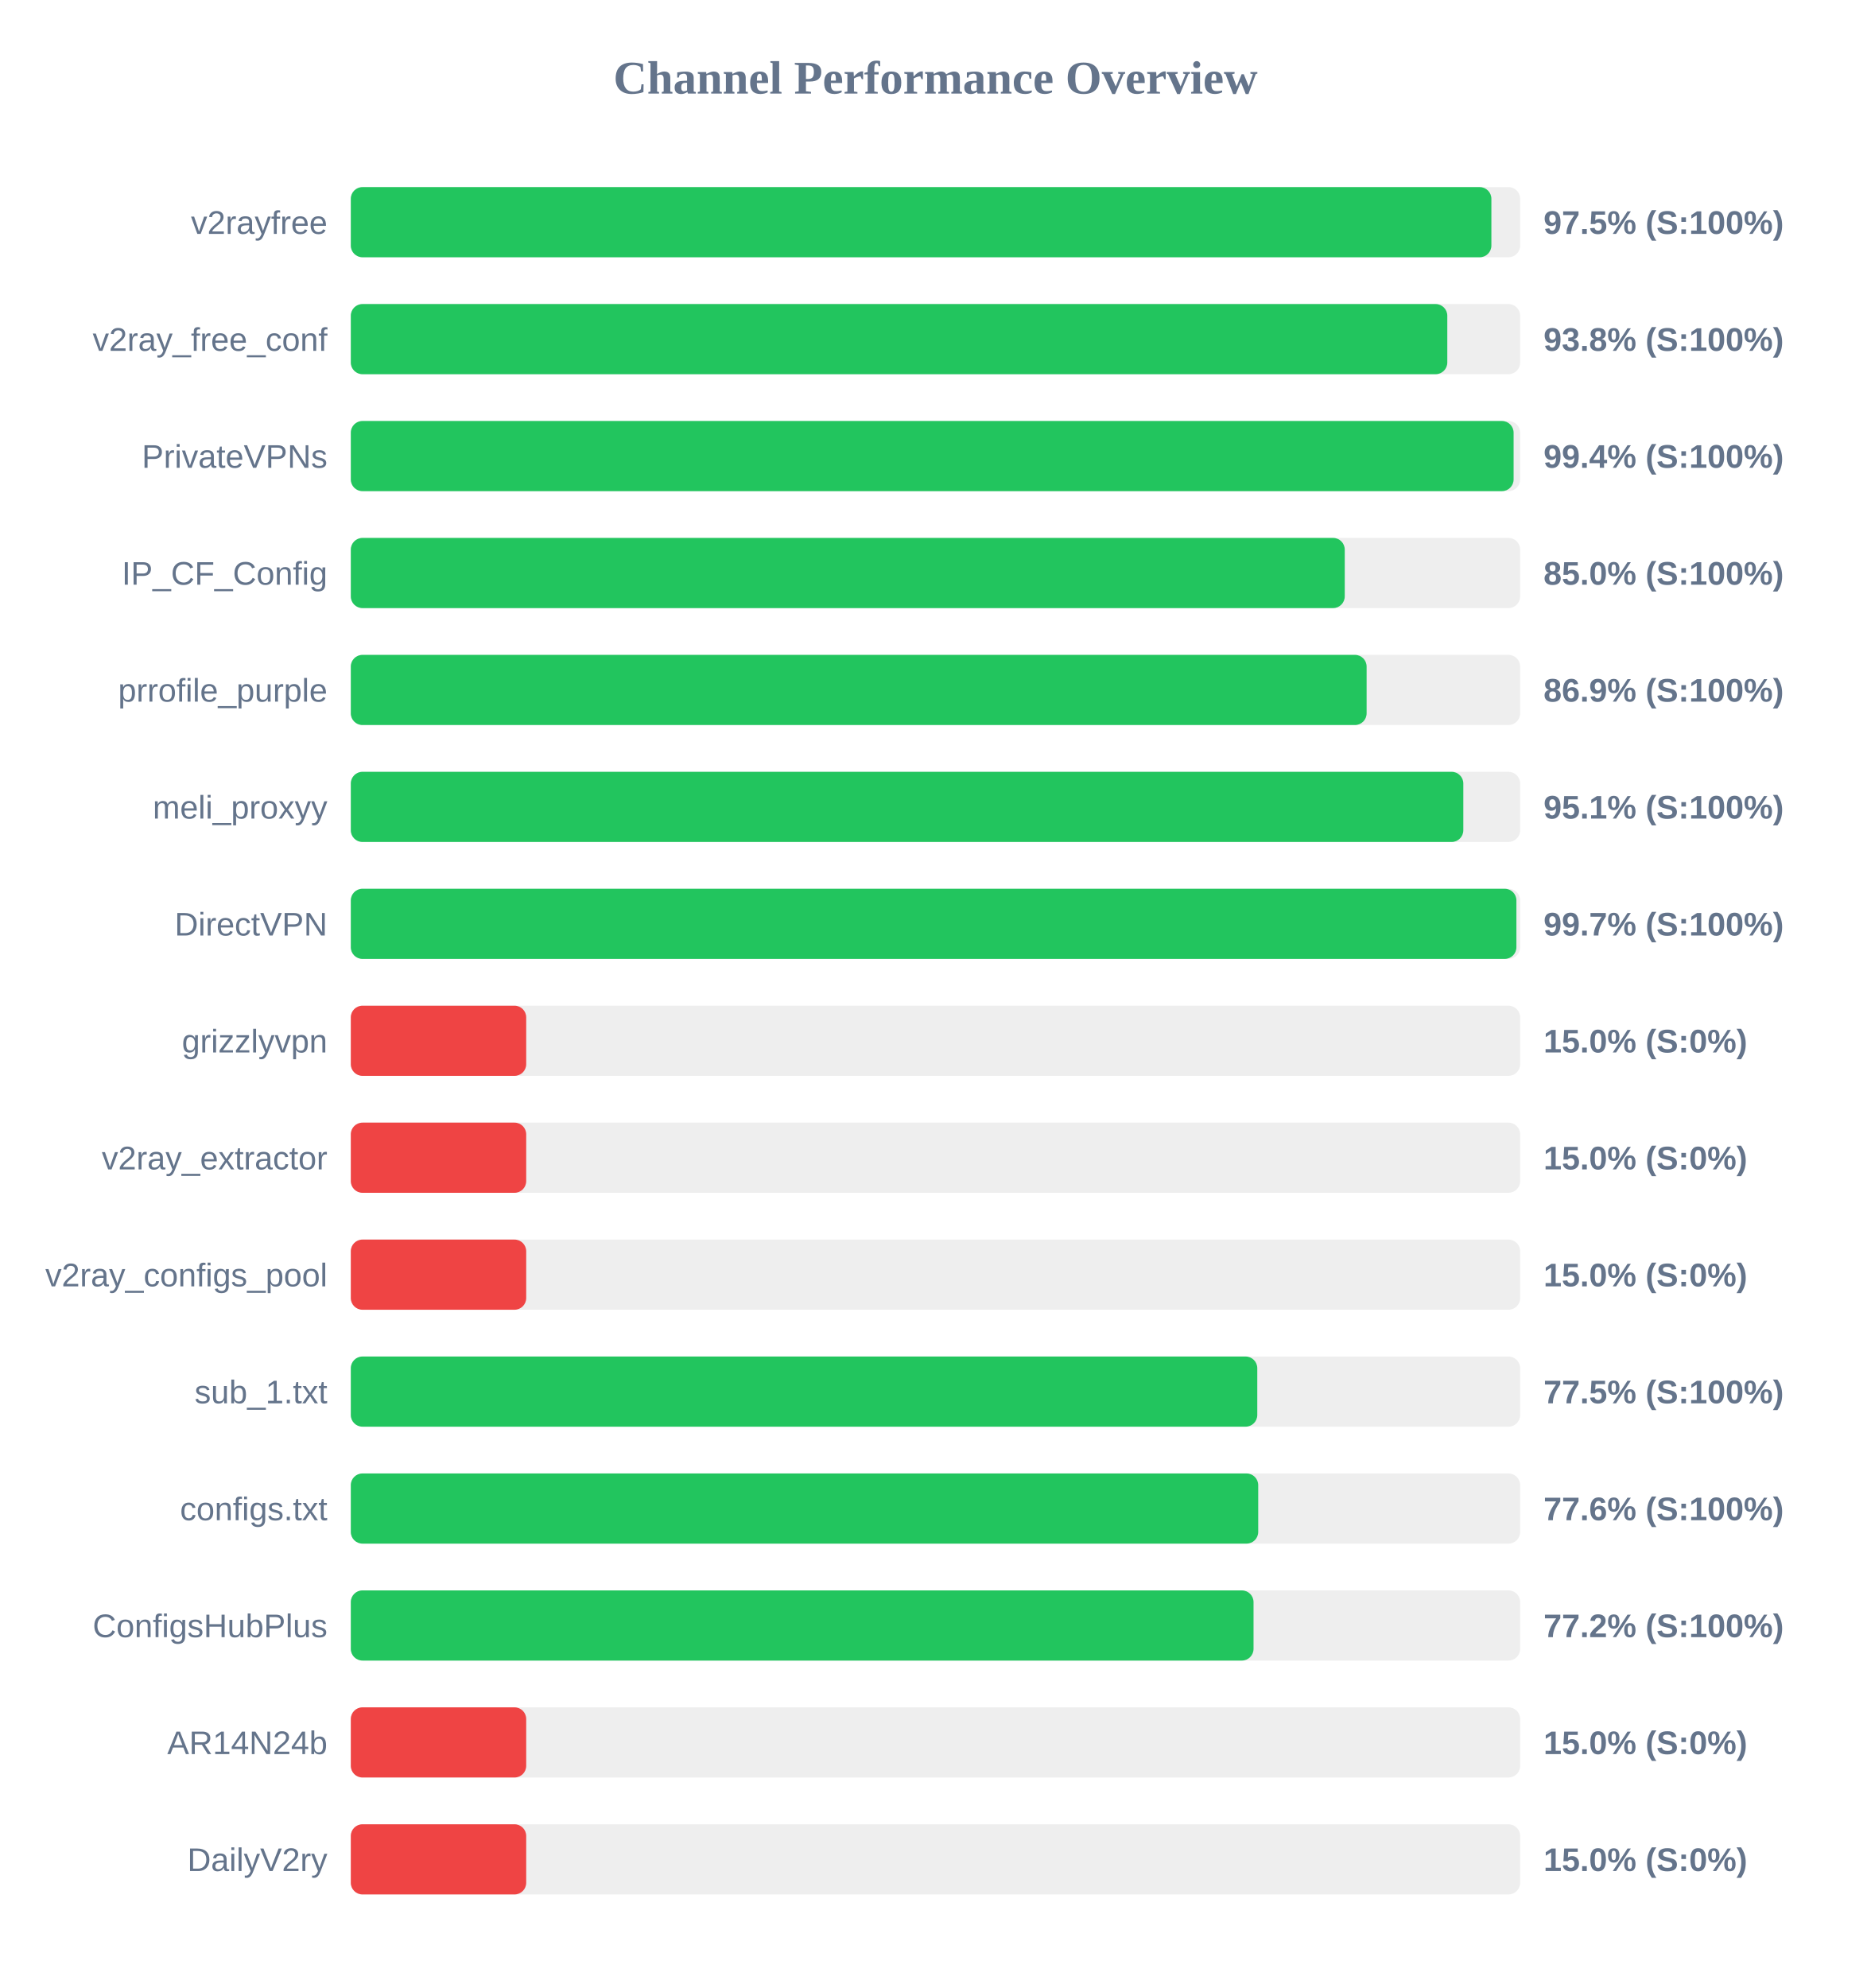
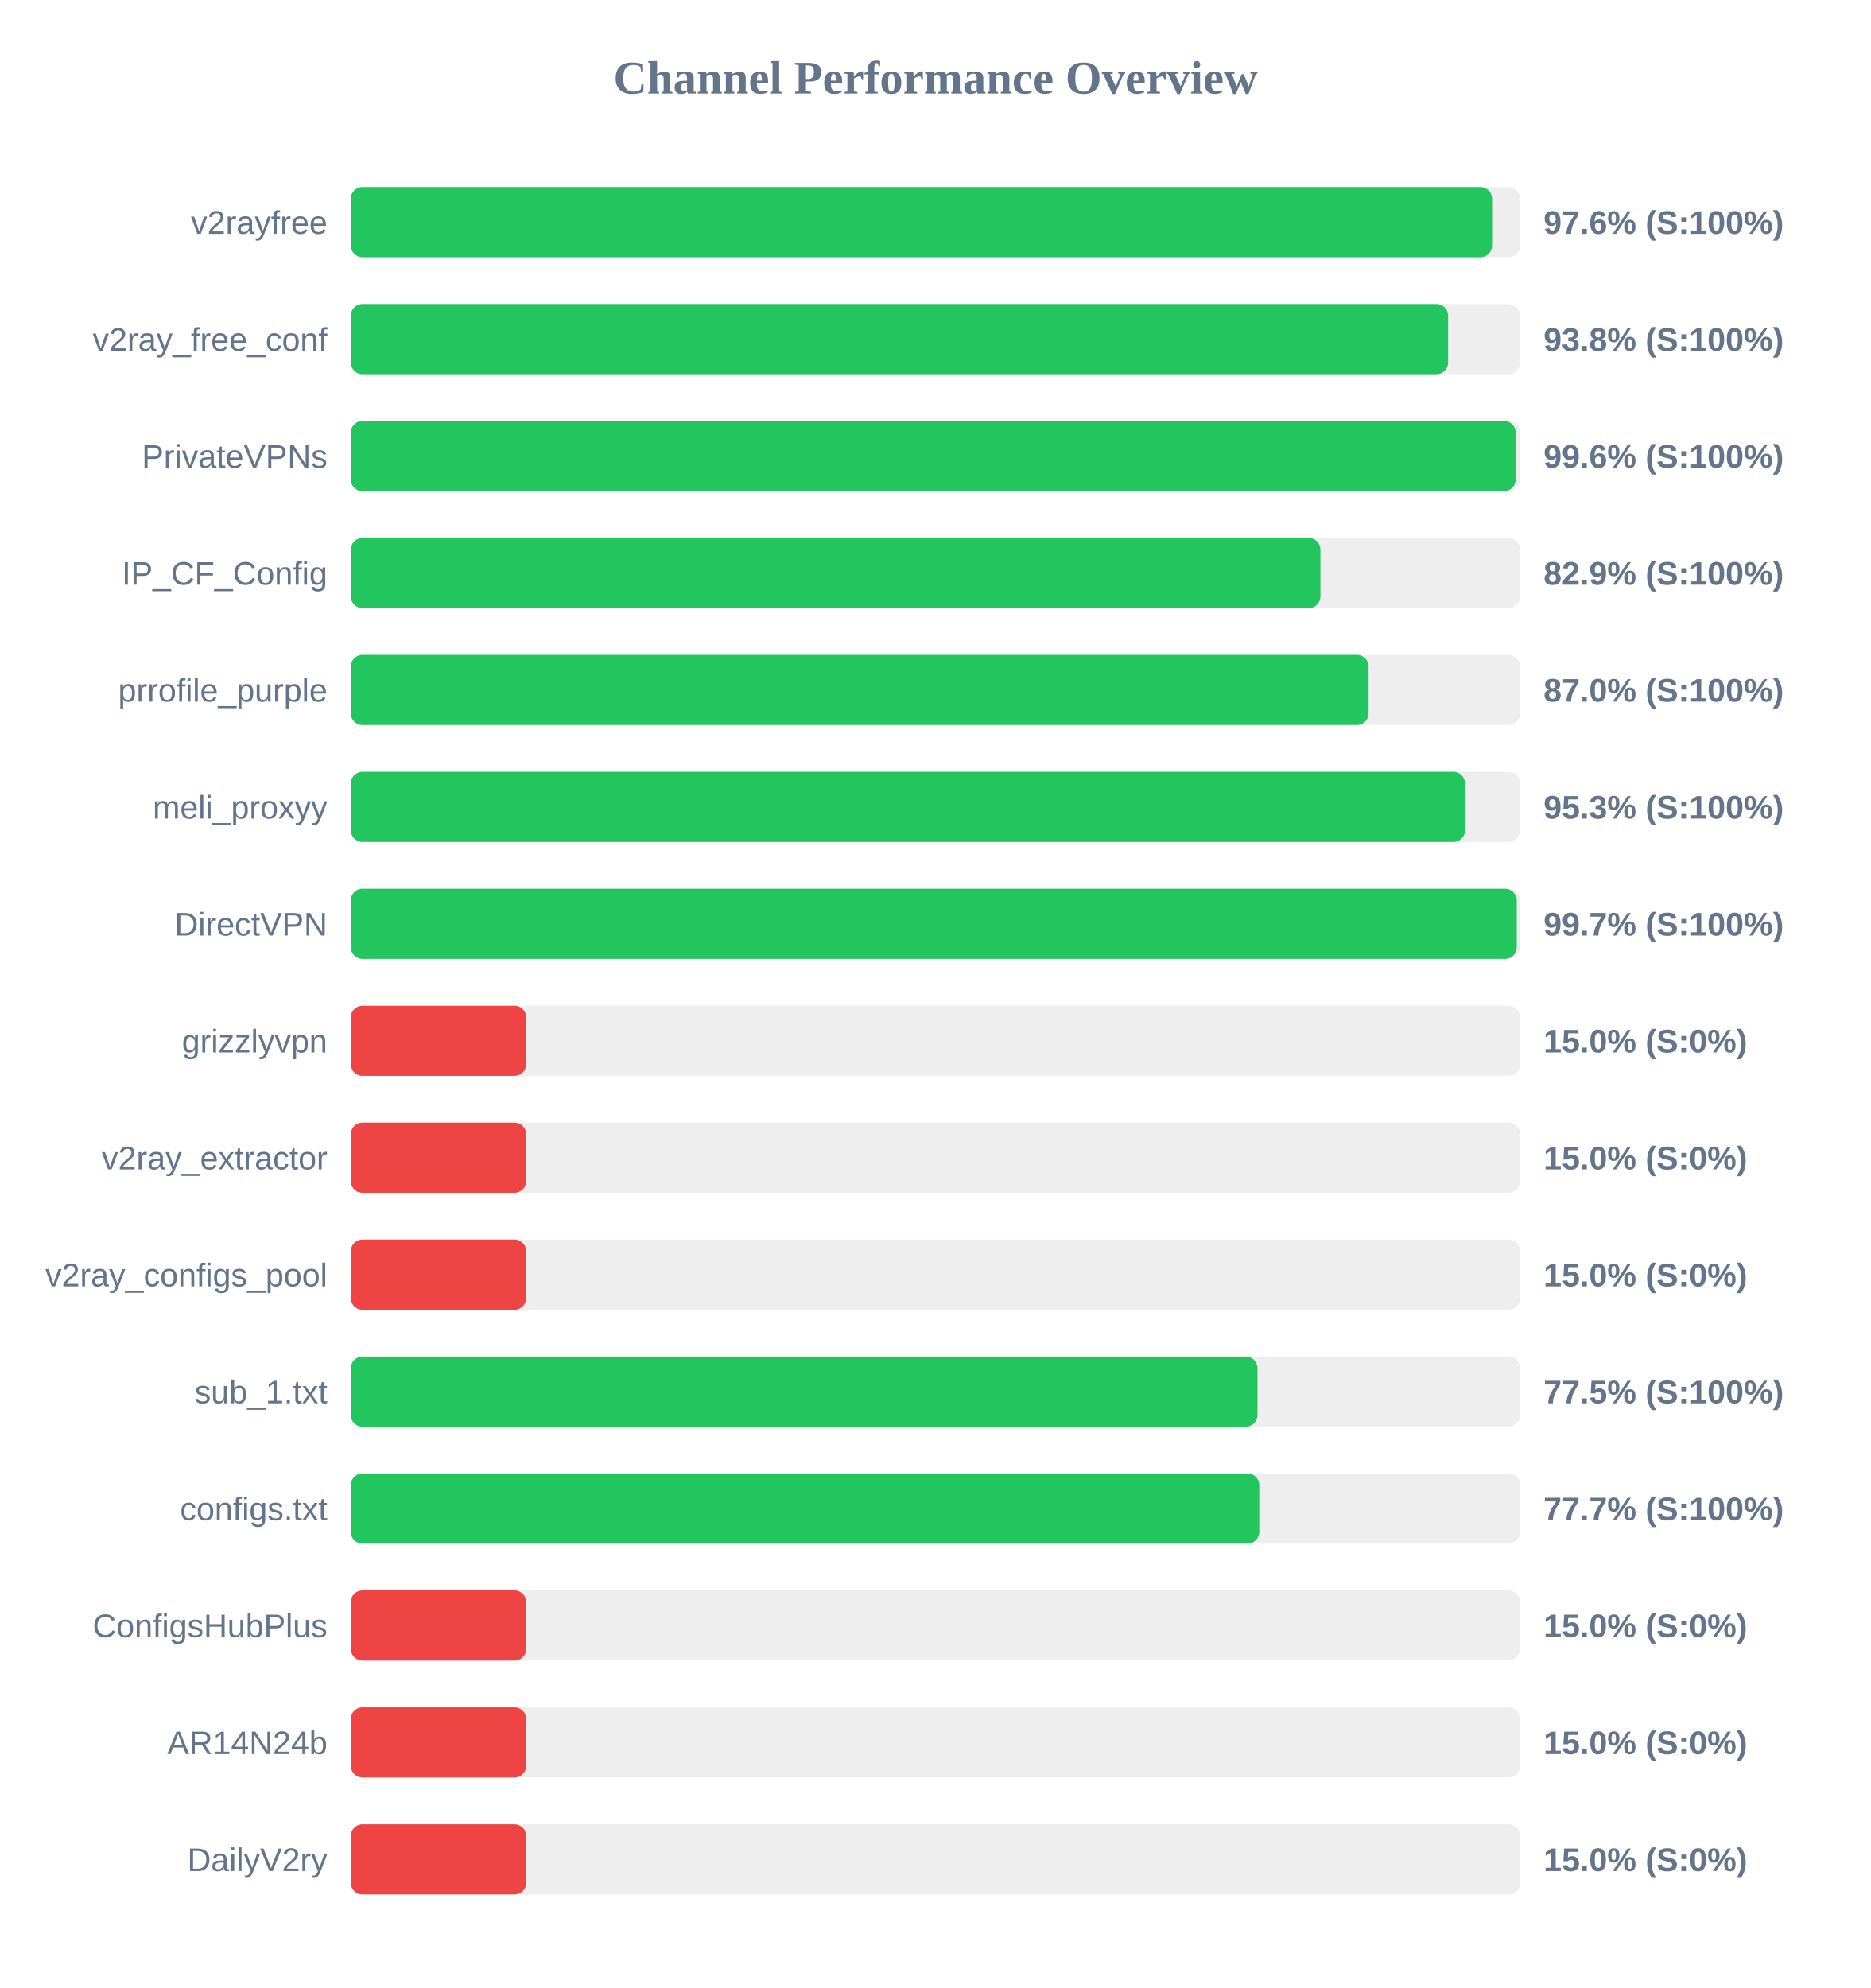
<svg xmlns="http://www.w3.org/2000/svg" width="800" height="850" version="1.1">
  <style>
        .row { font: 14px Arial; fill: #64748b; }
        .score { font: bold 14px Arial; fill: #64748b; }
    </style>
  <text x="400" y="40" text-anchor="middle" font-size="20px" font-weight="bold" fill="#64748b">Channel Performance Overview</text>
  <rect x="150" y="80" width="500" height="30" fill="#eee" rx="5" />
-   <rect x="150" y="80" width="487.7" height="30" fill="#22c55e" rx="5" />
+   <rect x="150" y="80" width="488.0" height="30" fill="#22c55e" rx="5" />
  <text x="140" y="100" text-anchor="end" class="row">v2rayfree</text>
-   <text x="660" y="100" text-anchor="start" class="score">97.5% (S:100%)</text>
+   <text x="660" y="100" text-anchor="start" class="score">97.6% (S:100%)</text>
  <rect x="150" y="130" width="500" height="30" fill="#eee" rx="5" />
-   <rect x="150" y="130" width="468.85" height="30" fill="#22c55e" rx="5" />
+   <rect x="150" y="130" width="469.2" height="30" fill="#22c55e" rx="5" />
  <text x="140" y="150" text-anchor="end" class="row">v2ray_free_conf</text>
  <text x="660" y="150" text-anchor="start" class="score">93.8% (S:100%)</text>
  <rect x="150" y="180" width="500" height="30" fill="#eee" rx="5" />
-   <rect x="150" y="180" width="497.2" height="30" fill="#22c55e" rx="5" />
+   <rect x="150" y="180" width="498.1" height="30" fill="#22c55e" rx="5" />
  <text x="140" y="200" text-anchor="end" class="row">PrivateVPNs</text>
-   <text x="660" y="200" text-anchor="start" class="score">99.4% (S:100%)</text>
+   <text x="660" y="200" text-anchor="start" class="score">99.6% (S:100%)</text>
  <rect x="150" y="230" width="500" height="30" fill="#eee" rx="5" />
-   <rect x="150" y="230" width="425.0" height="30" fill="#22c55e" rx="5" />
+   <rect x="150" y="230" width="414.6" height="30" fill="#22c55e" rx="5" />
  <text x="140" y="250" text-anchor="end" class="row">IP_CF_Config</text>
-   <text x="660" y="250" text-anchor="start" class="score">85.0% (S:100%)</text>
+   <text x="660" y="250" text-anchor="start" class="score">82.9% (S:100%)</text>
  <rect x="150" y="280" width="500" height="30" fill="#eee" rx="5" />
-   <rect x="150" y="280" width="434.35" height="30" fill="#22c55e" rx="5" />
+   <rect x="150" y="280" width="435.2" height="30" fill="#22c55e" rx="5" />
  <text x="140" y="300" text-anchor="end" class="row">prrofile_purple</text>
-   <text x="660" y="300" text-anchor="start" class="score">86.9% (S:100%)</text>
+   <text x="660" y="300" text-anchor="start" class="score">87.0% (S:100%)</text>
  <rect x="150" y="330" width="500" height="30" fill="#eee" rx="5" />
-   <rect x="150" y="330" width="475.7" height="30" fill="#22c55e" rx="5" />
+   <rect x="150" y="330" width="476.45" height="30" fill="#22c55e" rx="5" />
  <text x="140" y="350" text-anchor="end" class="row">meli_proxyy</text>
-   <text x="660" y="350" text-anchor="start" class="score">95.1% (S:100%)</text>
+   <text x="660" y="350" text-anchor="start" class="score">95.3% (S:100%)</text>
  <rect x="150" y="380" width="500" height="30" fill="#eee" rx="5" />
-   <rect x="150" y="380" width="498.4" height="30" fill="#22c55e" rx="5" />
+   <rect x="150" y="380" width="498.55" height="30" fill="#22c55e" rx="5" />
  <text x="140" y="400" text-anchor="end" class="row">DirectVPN</text>
  <text x="660" y="400" text-anchor="start" class="score">99.7% (S:100%)</text>
  <rect x="150" y="430" width="500" height="30" fill="#eee" rx="5" />
  <rect x="150" y="430" width="75.0" height="30" fill="#ef4444" rx="5" />
  <text x="140" y="450" text-anchor="end" class="row">grizzlyvpn</text>
  <text x="660" y="450" text-anchor="start" class="score">15.0% (S:0%)</text>
  <rect x="150" y="480" width="500" height="30" fill="#eee" rx="5" />
  <rect x="150" y="480" width="75.0" height="30" fill="#ef4444" rx="5" />
  <text x="140" y="500" text-anchor="end" class="row">v2ray_extractor</text>
  <text x="660" y="500" text-anchor="start" class="score">15.0% (S:0%)</text>
  <rect x="150" y="530" width="500" height="30" fill="#eee" rx="5" />
  <rect x="150" y="530" width="75.0" height="30" fill="#ef4444" rx="5" />
  <text x="140" y="550" text-anchor="end" class="row">v2ray_configs_pool</text>
  <text x="660" y="550" text-anchor="start" class="score">15.0% (S:0%)</text>
  <rect x="150" y="580" width="500" height="30" fill="#eee" rx="5" />
-   <rect x="150" y="580" width="387.6" height="30" fill="#22c55e" rx="5" />
+   <rect x="150" y="580" width="387.7" height="30" fill="#22c55e" rx="5" />
  <text x="140" y="600" text-anchor="end" class="row">sub_1.txt</text>
  <text x="660" y="600" text-anchor="start" class="score">77.5% (S:100%)</text>
  <rect x="150" y="630" width="500" height="30" fill="#eee" rx="5" />
-   <rect x="150" y="630" width="388.0" height="30" fill="#22c55e" rx="5" />
+   <rect x="150" y="630" width="388.45" height="30" fill="#22c55e" rx="5" />
  <text x="140" y="650" text-anchor="end" class="row">configs.txt</text>
-   <text x="660" y="650" text-anchor="start" class="score">77.6% (S:100%)</text>
+   <text x="660" y="650" text-anchor="start" class="score">77.7% (S:100%)</text>
  <rect x="150" y="680" width="500" height="30" fill="#eee" rx="5" />
-   <rect x="150" y="680" width="386.0" height="30" fill="#22c55e" rx="5" />
+   <rect x="150" y="680" width="75.0" height="30" fill="#ef4444" rx="5" />
  <text x="140" y="700" text-anchor="end" class="row">ConfigsHubPlus</text>
-   <text x="660" y="700" text-anchor="start" class="score">77.2% (S:100%)</text>
+   <text x="660" y="700" text-anchor="start" class="score">15.0% (S:0%)</text>
  <rect x="150" y="730" width="500" height="30" fill="#eee" rx="5" />
  <rect x="150" y="730" width="75.0" height="30" fill="#ef4444" rx="5" />
  <text x="140" y="750" text-anchor="end" class="row">AR14N24b</text>
  <text x="660" y="750" text-anchor="start" class="score">15.0% (S:0%)</text>
  <rect x="150" y="780" width="500" height="30" fill="#eee" rx="5" />
  <rect x="150" y="780" width="75.0" height="30" fill="#ef4444" rx="5" />
  <text x="140" y="800" text-anchor="end" class="row">DailyV2ry</text>
  <text x="660" y="800" text-anchor="start" class="score">15.0% (S:0%)</text>
</svg>
